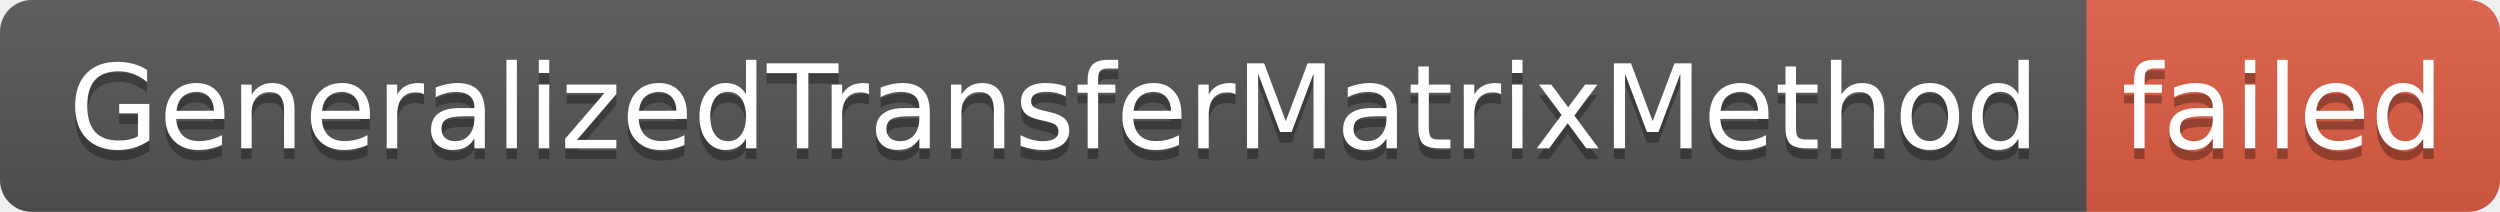
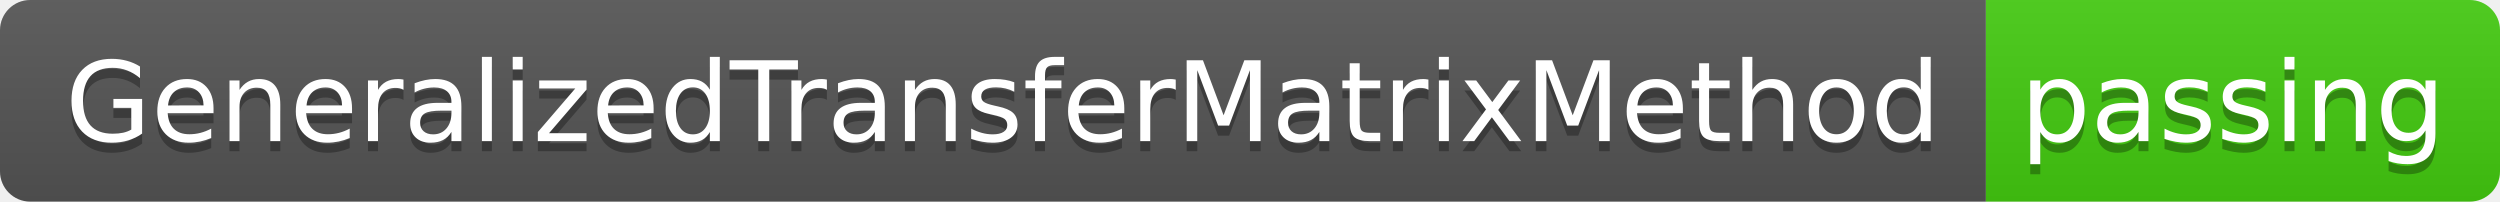
- <svg xmlns="http://www.w3.org/2000/svg" width="236" height="20" role="img" aria-label="GeneralizedTransferMatrixMethod: failed">
+ <svg xmlns="http://www.w3.org/2000/svg" width="248" height="20" role="img" aria-label="GeneralizedTransferMatrixMethod: passing">
  <linearGradient id="s" x2="0" y2="100%">
    <stop offset="0" stop-color="#bbb" stop-opacity=".1" />
    <stop offset="1" stop-opacity=".1" />
  </linearGradient>
  <clipPath id="r">
-     <rect width="236" height="20" rx="3" fill="#fff" />
+     <rect width="248" height="20" rx="3" fill="#fff" />
  </clipPath>
  <g clip-path="url(#r)">
    <rect width="197" height="20" fill="#555" />
-     <rect x="197" width="39" height="20" fill="#e05d44" />
-     <rect width="236" height="20" fill="url(#s)" />
+     <rect x="197" width="51" height="20" fill="#4c1" />
+     <rect width="248" height="20" fill="url(#s)" />
  </g>
  <g fill="#fff" text-anchor="middle" font-family="Verdana,Geneva,DejaVu Sans,sans-serif" text-rendering="geometricPrecision" font-size="110">
    <text aria-hidden="true" x="995" y="150" fill="#010101" fill-opacity=".3" transform="scale(.1)" textLength="1870">GeneralizedTransferMatrixMethod</text>
    <text x="995" y="140" transform="scale(.1)" fill="#fff" textLength="1870">GeneralizedTransferMatrixMethod</text>
-     <text aria-hidden="true" x="2155" y="150" fill="#010101" fill-opacity=".3" transform="scale(.1)" textLength="290">failed</text>
-     <text x="2155" y="140" transform="scale(.1)" fill="#fff" textLength="290">failed</text>
+     <text aria-hidden="true" x="2215" y="150" fill="#010101" fill-opacity=".3" transform="scale(.1)" textLength="410">passing</text>
+     <text x="2215" y="140" transform="scale(.1)" fill="#fff" textLength="410">passing</text>
  </g>
</svg>
